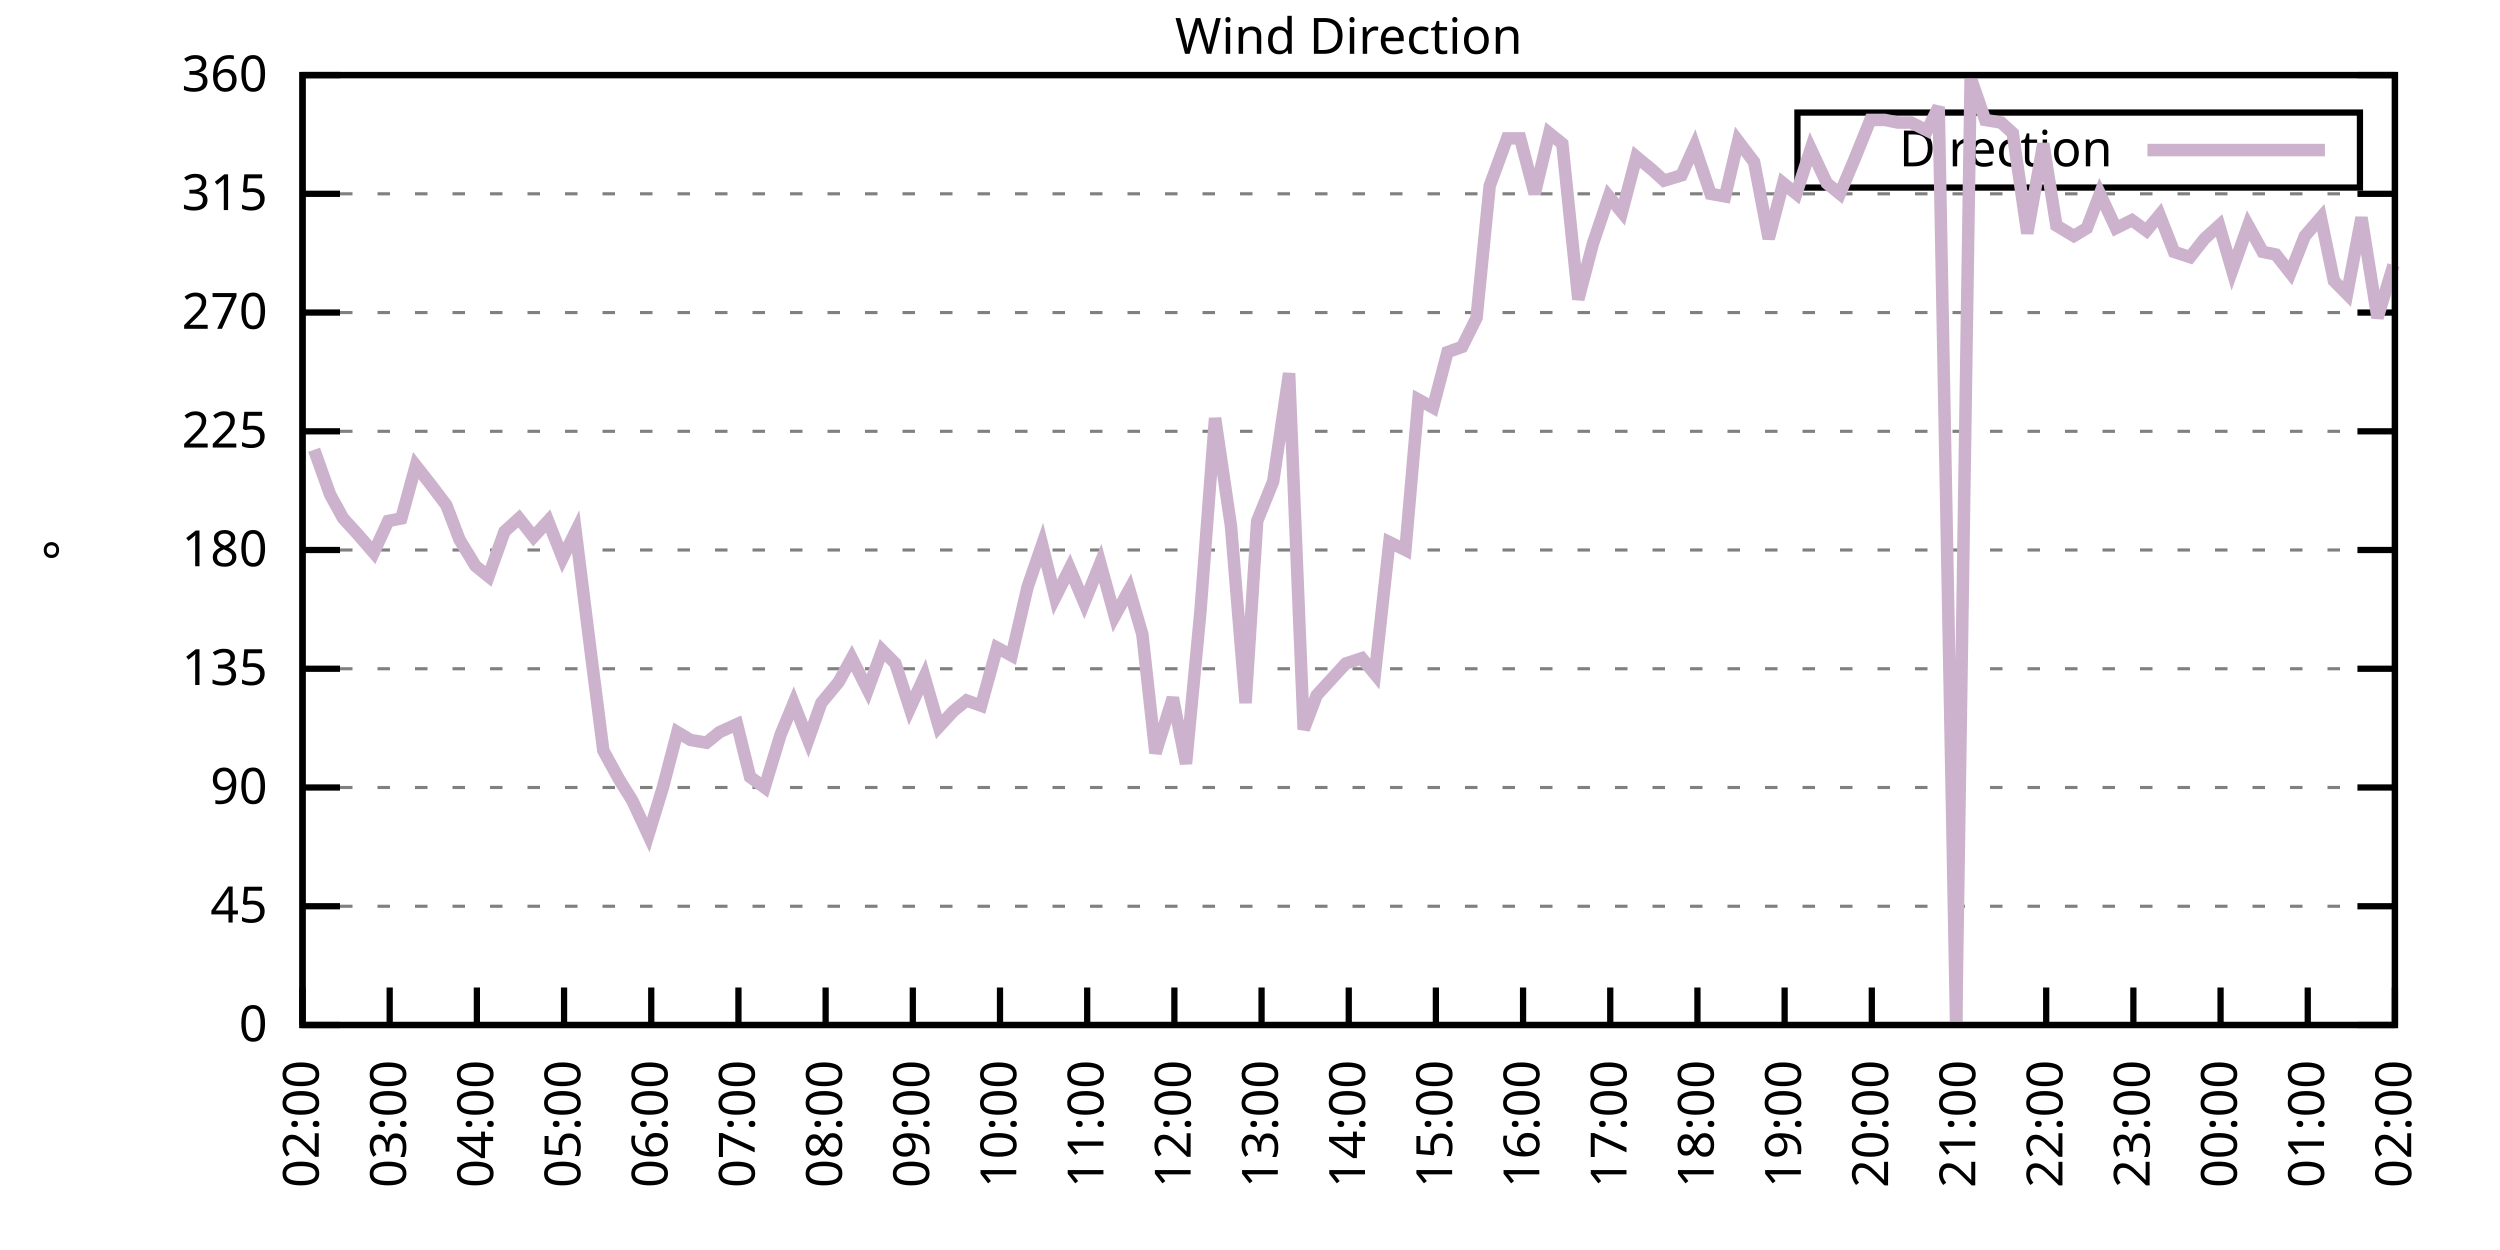
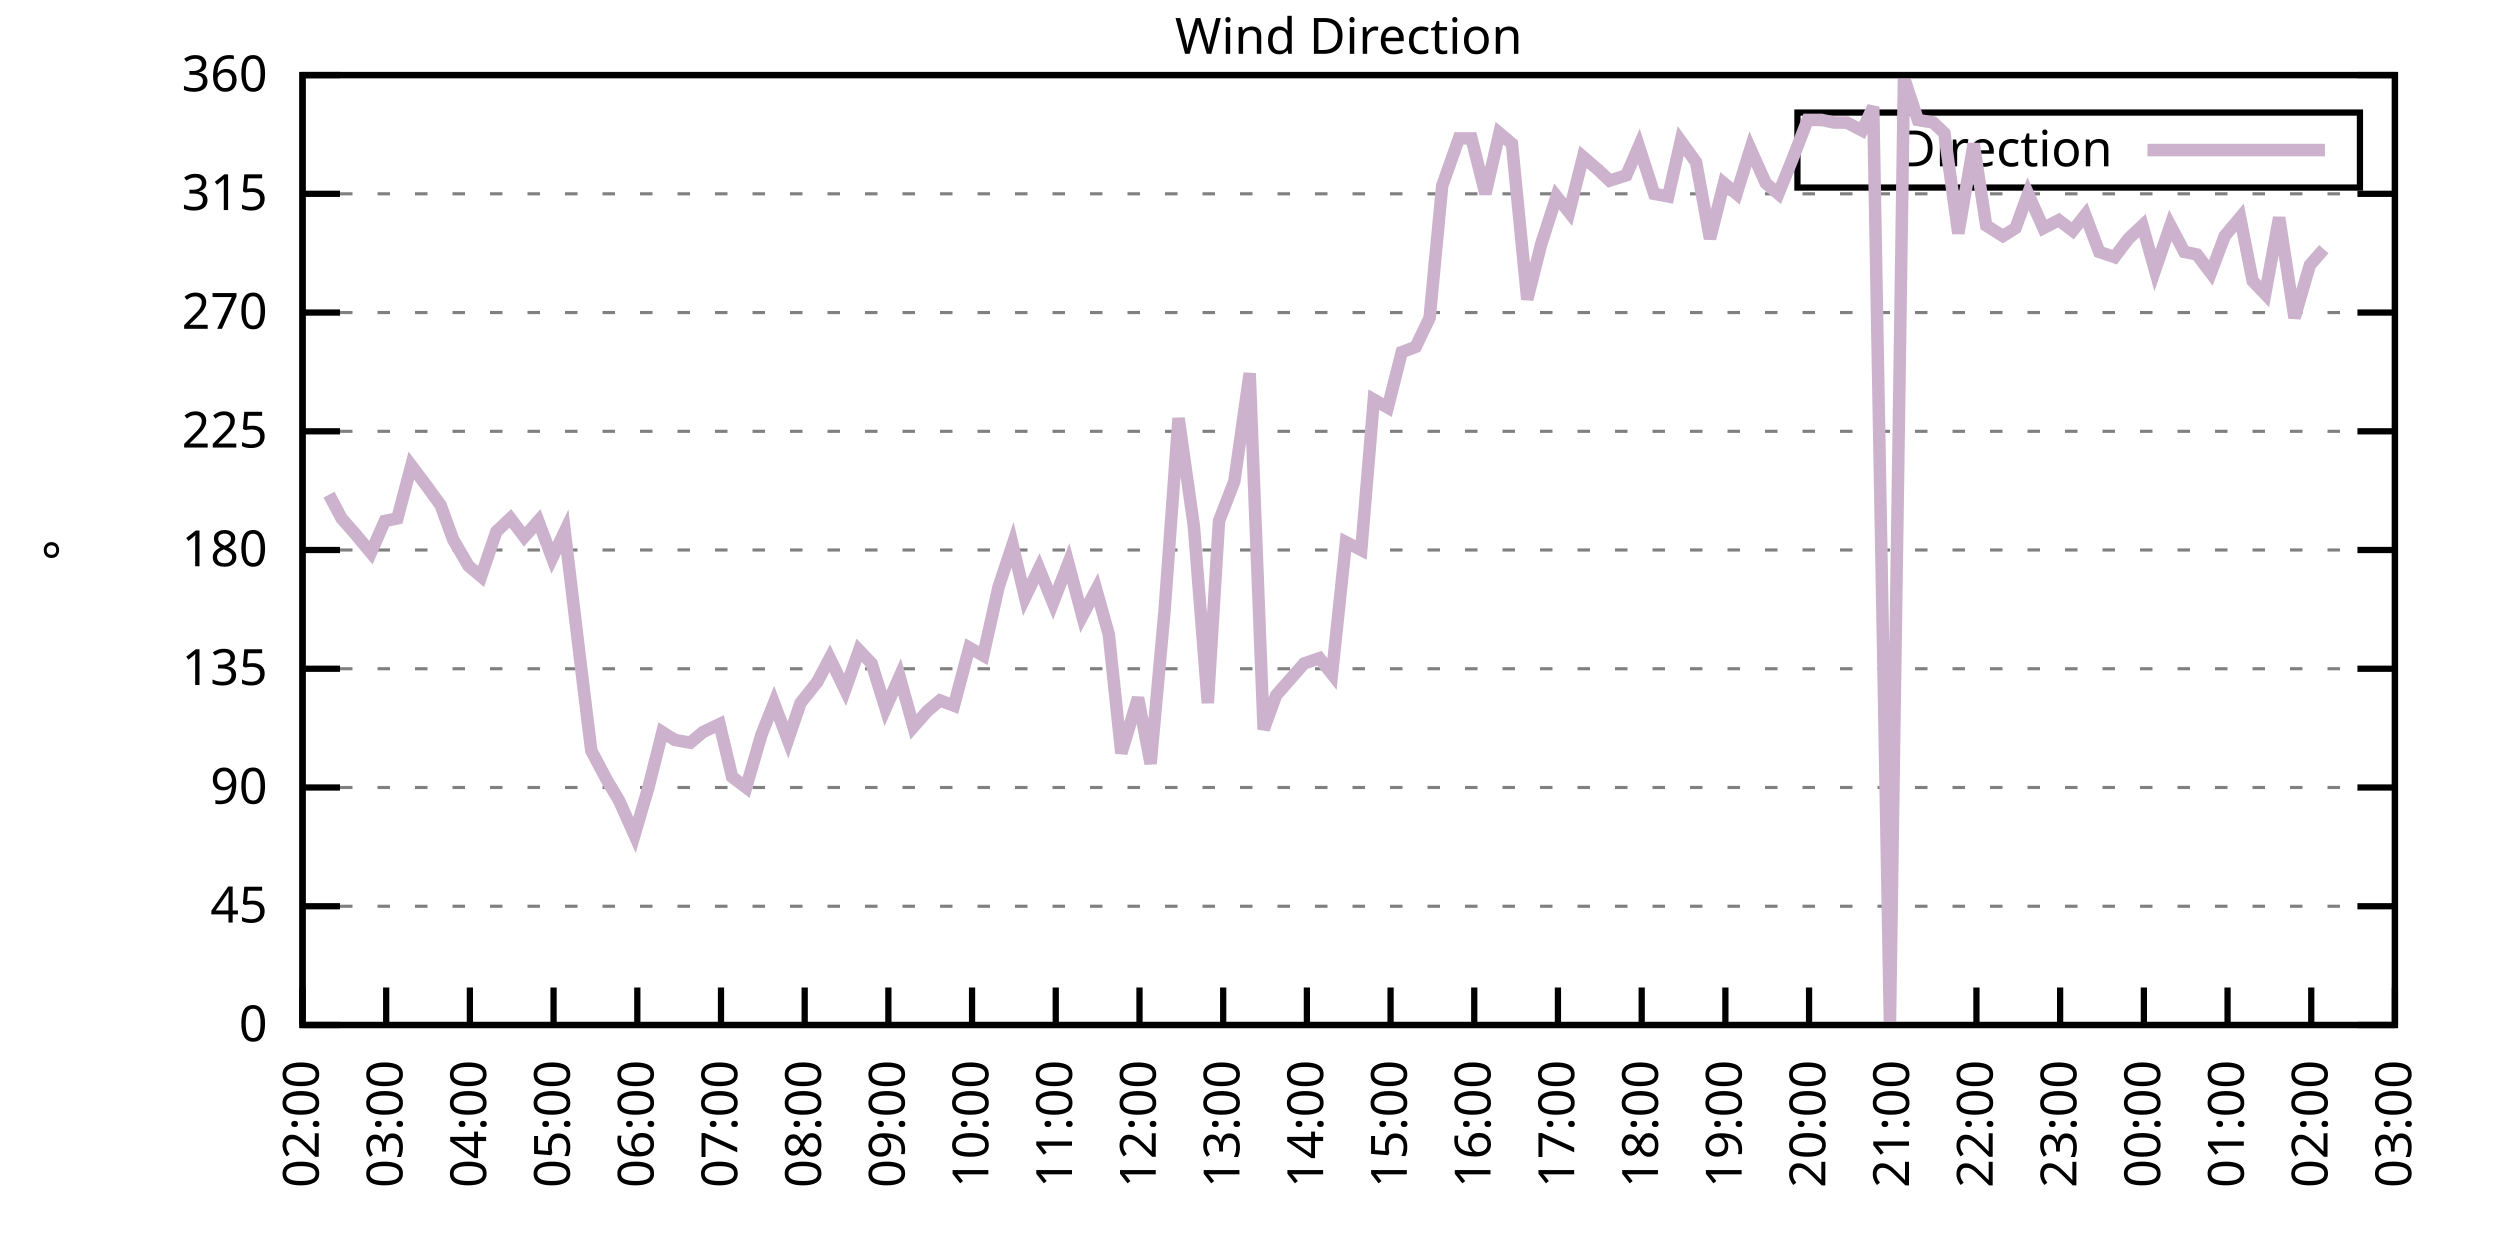
<svg xmlns="http://www.w3.org/2000/svg" xmlns:xlink="http://www.w3.org/1999/xlink" width="400" height="200" viewBox="0 0 400 200">
  <g id="gnuplot_canvas">
    <rect x="0" y="0" width="400" height="200" fill="none" />
    <defs>
      <circle id="gpDot" r="0.5" stroke-width="0.5" stroke="currentColor" />
      <path id="gpPt0" stroke-width="0.333" stroke="currentColor" d="M-1,0 h2 M0,-1 v2" />
      <path id="gpPt1" stroke-width="0.333" stroke="currentColor" d="M-1,-1 L1,1 M1,-1 L-1,1" />
      <path id="gpPt2" stroke-width="0.333" stroke="currentColor" d="M-1,0 L1,0 M0,-1 L0,1 M-1,-1 L1,1 M-1,1 L1,-1" />
      <rect id="gpPt3" stroke-width="0.333" stroke="currentColor" x="-1" y="-1" width="2" height="2" />
      <rect id="gpPt4" stroke-width="0.333" stroke="currentColor" fill="currentColor" x="-1" y="-1" width="2" height="2" />
      <circle id="gpPt5" stroke-width="0.333" stroke="currentColor" cx="0" cy="0" r="1" />
      <use xlink:href="#gpPt5" id="gpPt6" fill="currentColor" stroke="none" />
      <path id="gpPt7" stroke-width="0.333" stroke="currentColor" d="M0,-1.33 L-1.33,0.67 L1.33,0.67 z" />
      <use xlink:href="#gpPt7" id="gpPt8" fill="currentColor" stroke="none" />
      <use xlink:href="#gpPt7" id="gpPt9" stroke="currentColor" transform="rotate(180)" />
      <use xlink:href="#gpPt9" id="gpPt10" fill="currentColor" stroke="none" />
      <use xlink:href="#gpPt3" id="gpPt11" stroke="currentColor" transform="rotate(45)" />
      <use xlink:href="#gpPt11" id="gpPt12" fill="currentColor" stroke="none" />
      <path id="gpPt13" stroke-width="0.333" stroke="currentColor" d="M0,1.330 L1.265,0.411 L0.782,-1.067 L-0.782,-1.076 L-1.265,0.411 z" />
      <use xlink:href="#gpPt13" id="gpPt14" fill="currentColor" stroke="none" />
      <filter id="textbox" filterUnits="objectBoundingBox" x="0" y="0" height="1" width="1">
        <feFlood flood-color="white" flood-opacity="1" result="bgnd" />
        <feComposite in="SourceGraphic" in2="bgnd" operator="atop" />
      </filter>
      <filter id="greybox" filterUnits="objectBoundingBox" x="0" y="0" height="1" width="1">
        <feFlood flood-color="lightgrey" flood-opacity="1" result="grey" />
        <feComposite in="SourceGraphic" in2="grey" operator="atop" />
      </filter>
    </defs>
    <g fill="none" color="white" stroke="currentColor" stroke-width="1.00" stroke-linecap="butt" stroke-linejoin="miter">
</g>
    <g fill="none" color="black" stroke="currentColor" stroke-width="1.00" stroke-linecap="butt" stroke-linejoin="miter">
      <g stroke="none" shape-rendering="crispEdges">
        <polygon fill="rgb(255, 255, 255)" points="48.40,164.00 383.18,164.00 383.18,12.02 48.40,12.02 " />
      </g>
    </g>
    <g fill="none" color="black" stroke="currentColor" stroke-width="1.00" stroke-linecap="butt" stroke-linejoin="miter">
</g>
    <g fill="none" color="black" stroke="black" stroke-width="0.50" stroke-linecap="butt" stroke-linejoin="miter">
</g>
    <g fill="none" color="gray" stroke="currentColor" stroke-width="0.50" stroke-linecap="butt" stroke-linejoin="miter">
      <path stroke="gray" stroke-dasharray="2,4" class="gridline" d="M48.40,164.00 L383.19,164.00  " />
    </g>
    <g fill="none" color="gray" stroke="gray" stroke-width="1.00" stroke-linecap="butt" stroke-linejoin="miter">
</g>
    <g fill="none" color="black" stroke="currentColor" stroke-width="1.00" stroke-linecap="butt" stroke-linejoin="miter">
      <path stroke="black" d="M48.40,164.00 L54.40,164.00 M383.19,164.00 L377.19,164.00  " />
      <g transform="translate(42.80,166.60)" stroke="none" fill="black" font-family="Sans" font-size="8.00" text-anchor="end">
        <text>
          <tspan font-family="Sans"> 0</tspan>
        </text>
      </g>
    </g>
    <g fill="none" color="black" stroke="currentColor" stroke-width="1.00" stroke-linecap="butt" stroke-linejoin="miter">
</g>
    <g fill="none" color="black" stroke="black" stroke-width="0.50" stroke-linecap="butt" stroke-linejoin="miter">
</g>
    <g fill="none" color="gray" stroke="currentColor" stroke-width="0.50" stroke-linecap="butt" stroke-linejoin="miter">
      <path stroke="gray" stroke-dasharray="2,4" class="gridline" d="M48.40,145.00 L383.19,145.00  " />
    </g>
    <g fill="none" color="gray" stroke="gray" stroke-width="1.00" stroke-linecap="butt" stroke-linejoin="miter">
</g>
    <g fill="none" color="black" stroke="currentColor" stroke-width="1.00" stroke-linecap="butt" stroke-linejoin="miter">
      <path stroke="black" d="M48.40,145.00 L54.40,145.00 M383.19,145.00 L377.19,145.00  " />
      <g transform="translate(42.80,147.60)" stroke="none" fill="black" font-family="Sans" font-size="8.00" text-anchor="end">
        <text>
          <tspan font-family="Sans"> 45</tspan>
        </text>
      </g>
    </g>
    <g fill="none" color="black" stroke="currentColor" stroke-width="1.00" stroke-linecap="butt" stroke-linejoin="miter">
</g>
    <g fill="none" color="black" stroke="black" stroke-width="0.50" stroke-linecap="butt" stroke-linejoin="miter">
</g>
    <g fill="none" color="gray" stroke="currentColor" stroke-width="0.50" stroke-linecap="butt" stroke-linejoin="miter">
      <path stroke="gray" stroke-dasharray="2,4" class="gridline" d="M48.40,126.00 L383.19,126.00  " />
    </g>
    <g fill="none" color="gray" stroke="gray" stroke-width="1.00" stroke-linecap="butt" stroke-linejoin="miter">
</g>
    <g fill="none" color="black" stroke="currentColor" stroke-width="1.00" stroke-linecap="butt" stroke-linejoin="miter">
      <path stroke="black" d="M48.40,126.00 L54.40,126.00 M383.19,126.00 L377.19,126.00  " />
      <g transform="translate(42.80,128.60)" stroke="none" fill="black" font-family="Sans" font-size="8.00" text-anchor="end">
        <text>
          <tspan font-family="Sans"> 90</tspan>
        </text>
      </g>
    </g>
    <g fill="none" color="black" stroke="currentColor" stroke-width="1.00" stroke-linecap="butt" stroke-linejoin="miter">
</g>
    <g fill="none" color="black" stroke="black" stroke-width="0.50" stroke-linecap="butt" stroke-linejoin="miter">
</g>
    <g fill="none" color="gray" stroke="currentColor" stroke-width="0.50" stroke-linecap="butt" stroke-linejoin="miter">
      <path stroke="gray" stroke-dasharray="2,4" class="gridline" d="M48.40,107.00 L383.19,107.00  " />
    </g>
    <g fill="none" color="gray" stroke="gray" stroke-width="1.00" stroke-linecap="butt" stroke-linejoin="miter">
</g>
    <g fill="none" color="black" stroke="currentColor" stroke-width="1.00" stroke-linecap="butt" stroke-linejoin="miter">
      <path stroke="black" d="M48.40,107.00 L54.40,107.00 M383.19,107.00 L377.19,107.00  " />
      <g transform="translate(42.80,109.60)" stroke="none" fill="black" font-family="Sans" font-size="8.00" text-anchor="end">
        <text>
          <tspan font-family="Sans"> 135</tspan>
        </text>
      </g>
    </g>
    <g fill="none" color="black" stroke="currentColor" stroke-width="1.00" stroke-linecap="butt" stroke-linejoin="miter">
</g>
    <g fill="none" color="black" stroke="black" stroke-width="0.50" stroke-linecap="butt" stroke-linejoin="miter">
</g>
    <g fill="none" color="gray" stroke="currentColor" stroke-width="0.50" stroke-linecap="butt" stroke-linejoin="miter">
      <path stroke="gray" stroke-dasharray="2,4" class="gridline" d="M48.40,88.00 L383.19,88.00  " />
    </g>
    <g fill="none" color="gray" stroke="gray" stroke-width="1.00" stroke-linecap="butt" stroke-linejoin="miter">
</g>
    <g fill="none" color="black" stroke="currentColor" stroke-width="1.00" stroke-linecap="butt" stroke-linejoin="miter">
      <path stroke="black" d="M48.40,88.00 L54.40,88.00 M383.19,88.00 L377.19,88.00  " />
      <g transform="translate(42.80,90.60)" stroke="none" fill="black" font-family="Sans" font-size="8.00" text-anchor="end">
        <text>
          <tspan font-family="Sans"> 180</tspan>
        </text>
      </g>
    </g>
    <g fill="none" color="black" stroke="currentColor" stroke-width="1.00" stroke-linecap="butt" stroke-linejoin="miter">
</g>
    <g fill="none" color="black" stroke="black" stroke-width="0.50" stroke-linecap="butt" stroke-linejoin="miter">
</g>
    <g fill="none" color="gray" stroke="currentColor" stroke-width="0.50" stroke-linecap="butt" stroke-linejoin="miter">
      <path stroke="gray" stroke-dasharray="2,4" class="gridline" d="M48.40,69.01 L383.19,69.01  " />
    </g>
    <g fill="none" color="gray" stroke="gray" stroke-width="1.00" stroke-linecap="butt" stroke-linejoin="miter">
</g>
    <g fill="none" color="black" stroke="currentColor" stroke-width="1.00" stroke-linecap="butt" stroke-linejoin="miter">
      <path stroke="black" d="M48.40,69.01 L54.40,69.01 M383.19,69.01 L377.19,69.01  " />
      <g transform="translate(42.80,71.61)" stroke="none" fill="black" font-family="Sans" font-size="8.00" text-anchor="end">
        <text>
          <tspan font-family="Sans"> 225</tspan>
        </text>
      </g>
    </g>
    <g fill="none" color="black" stroke="currentColor" stroke-width="1.00" stroke-linecap="butt" stroke-linejoin="miter">
</g>
    <g fill="none" color="black" stroke="black" stroke-width="0.50" stroke-linecap="butt" stroke-linejoin="miter">
</g>
    <g fill="none" color="gray" stroke="currentColor" stroke-width="0.50" stroke-linecap="butt" stroke-linejoin="miter">
      <path stroke="gray" stroke-dasharray="2,4" class="gridline" d="M48.40,50.01 L383.19,50.01  " />
    </g>
    <g fill="none" color="gray" stroke="gray" stroke-width="1.00" stroke-linecap="butt" stroke-linejoin="miter">
</g>
    <g fill="none" color="black" stroke="currentColor" stroke-width="1.00" stroke-linecap="butt" stroke-linejoin="miter">
      <path stroke="black" d="M48.40,50.01 L54.40,50.01 M383.19,50.01 L377.19,50.01  " />
      <g transform="translate(42.80,52.61)" stroke="none" fill="black" font-family="Sans" font-size="8.00" text-anchor="end">
        <text>
          <tspan font-family="Sans"> 270</tspan>
        </text>
      </g>
    </g>
    <g fill="none" color="black" stroke="currentColor" stroke-width="1.00" stroke-linecap="butt" stroke-linejoin="miter">
</g>
    <g fill="none" color="black" stroke="black" stroke-width="0.50" stroke-linecap="butt" stroke-linejoin="miter">
</g>
    <g fill="none" color="gray" stroke="currentColor" stroke-width="0.50" stroke-linecap="butt" stroke-linejoin="miter">
      <path stroke="gray" stroke-dasharray="2,4" class="gridline" d="M48.40,31.01 L383.19,31.01  " />
    </g>
    <g fill="none" color="gray" stroke="gray" stroke-width="1.00" stroke-linecap="butt" stroke-linejoin="miter">
</g>
    <g fill="none" color="black" stroke="currentColor" stroke-width="1.00" stroke-linecap="butt" stroke-linejoin="miter">
      <path stroke="black" d="M48.40,31.01 L54.40,31.01 M383.19,31.01 L377.19,31.01  " />
      <g transform="translate(42.80,33.61)" stroke="none" fill="black" font-family="Sans" font-size="8.00" text-anchor="end">
        <text>
          <tspan font-family="Sans"> 315</tspan>
        </text>
      </g>
    </g>
    <g fill="none" color="black" stroke="currentColor" stroke-width="1.00" stroke-linecap="butt" stroke-linejoin="miter">
</g>
    <g fill="none" color="black" stroke="black" stroke-width="0.50" stroke-linecap="butt" stroke-linejoin="miter">
</g>
    <g fill="none" color="gray" stroke="currentColor" stroke-width="0.50" stroke-linecap="butt" stroke-linejoin="miter">
      <path stroke="gray" stroke-dasharray="2,4" class="gridline" d="M48.40,12.01 L383.19,12.01  " />
    </g>
    <g fill="none" color="gray" stroke="gray" stroke-width="1.00" stroke-linecap="butt" stroke-linejoin="miter">
</g>
    <g fill="none" color="black" stroke="currentColor" stroke-width="1.00" stroke-linecap="butt" stroke-linejoin="miter">
      <path stroke="black" d="M48.40,12.01 L54.40,12.01 M383.19,12.01 L377.19,12.01  " />
      <g transform="translate(42.80,14.61)" stroke="none" fill="black" font-family="Sans" font-size="8.00" text-anchor="end">
        <text>
          <tspan font-family="Sans"> 360</tspan>
        </text>
      </g>
    </g>
    <g fill="none" color="black" stroke="currentColor" stroke-width="1.00" stroke-linecap="butt" stroke-linejoin="miter">
      <path stroke="black" d="M48.40,164.00 L48.40,158.00  " />
      <g transform="translate(51.00,169.60) rotate(270.00)" stroke="none" fill="black" font-family="Sans" font-size="8.00" text-anchor="end">
        <text>
          <tspan font-family="Sans">02:00</tspan>
        </text>
      </g>
    </g>
    <g fill="none" color="black" stroke="currentColor" stroke-width="1.00" stroke-linecap="butt" stroke-linejoin="miter">
-       <path stroke="black" d="M62.35,164.00 L62.35,158.00  " />
-       <g transform="translate(64.95,169.60) rotate(270.00)" stroke="none" fill="black" font-family="Sans" font-size="8.00" text-anchor="end">
+       <path stroke="black" d="M61.79,164.00 L61.79,158.00  " />
+       <g transform="translate(64.39,169.60) rotate(270.00)" stroke="none" fill="black" font-family="Sans" font-size="8.00" text-anchor="end">
        <text>
          <tspan font-family="Sans">03:00</tspan>
        </text>
      </g>
    </g>
    <g fill="none" color="black" stroke="currentColor" stroke-width="1.00" stroke-linecap="butt" stroke-linejoin="miter">
-       <path stroke="black" d="M76.30,164.00 L76.30,158.00  " />
-       <g transform="translate(78.90,169.60) rotate(270.00)" stroke="none" fill="black" font-family="Sans" font-size="8.00" text-anchor="end">
+       <path stroke="black" d="M75.18,164.00 L75.18,158.00  " />
+       <g transform="translate(77.78,169.60) rotate(270.00)" stroke="none" fill="black" font-family="Sans" font-size="8.00" text-anchor="end">
        <text>
          <tspan font-family="Sans">04:00</tspan>
        </text>
      </g>
    </g>
    <g fill="none" color="black" stroke="currentColor" stroke-width="1.00" stroke-linecap="butt" stroke-linejoin="miter">
-       <path stroke="black" d="M90.25,164.00 L90.25,158.00  " />
-       <g transform="translate(92.85,169.60) rotate(270.00)" stroke="none" fill="black" font-family="Sans" font-size="8.00" text-anchor="end">
+       <path stroke="black" d="M88.57,164.00 L88.57,158.00  " />
+       <g transform="translate(91.17,169.60) rotate(270.00)" stroke="none" fill="black" font-family="Sans" font-size="8.00" text-anchor="end">
        <text>
          <tspan font-family="Sans">05:00</tspan>
        </text>
      </g>
    </g>
    <g fill="none" color="black" stroke="currentColor" stroke-width="1.00" stroke-linecap="butt" stroke-linejoin="miter">
-       <path stroke="black" d="M104.20,164.00 L104.20,158.00  " />
-       <g transform="translate(106.80,169.60) rotate(270.00)" stroke="none" fill="black" font-family="Sans" font-size="8.00" text-anchor="end">
+       <path stroke="black" d="M101.97,164.00 L101.97,158.00  " />
+       <g transform="translate(104.57,169.60) rotate(270.00)" stroke="none" fill="black" font-family="Sans" font-size="8.00" text-anchor="end">
        <text>
          <tspan font-family="Sans">06:00</tspan>
        </text>
      </g>
    </g>
    <g fill="none" color="black" stroke="currentColor" stroke-width="1.00" stroke-linecap="butt" stroke-linejoin="miter">
-       <path stroke="black" d="M118.15,164.00 L118.15,158.00  " />
-       <g transform="translate(120.75,169.60) rotate(270.00)" stroke="none" fill="black" font-family="Sans" font-size="8.00" text-anchor="end">
+       <path stroke="black" d="M115.36,164.00 L115.36,158.00  " />
+       <g transform="translate(117.96,169.60) rotate(270.00)" stroke="none" fill="black" font-family="Sans" font-size="8.00" text-anchor="end">
        <text>
          <tspan font-family="Sans">07:00</tspan>
        </text>
      </g>
    </g>
    <g fill="none" color="black" stroke="currentColor" stroke-width="1.00" stroke-linecap="butt" stroke-linejoin="miter">
-       <path stroke="black" d="M132.10,164.00 L132.10,158.00  " />
-       <g transform="translate(134.70,169.60) rotate(270.00)" stroke="none" fill="black" font-family="Sans" font-size="8.00" text-anchor="end">
+       <path stroke="black" d="M128.75,164.00 L128.75,158.00  " />
+       <g transform="translate(131.35,169.60) rotate(270.00)" stroke="none" fill="black" font-family="Sans" font-size="8.00" text-anchor="end">
        <text>
          <tspan font-family="Sans">08:00</tspan>
        </text>
      </g>
    </g>
    <g fill="none" color="black" stroke="currentColor" stroke-width="1.00" stroke-linecap="butt" stroke-linejoin="miter">
-       <path stroke="black" d="M146.05,164.00 L146.05,158.00  " />
-       <g transform="translate(148.65,169.60) rotate(270.00)" stroke="none" fill="black" font-family="Sans" font-size="8.00" text-anchor="end">
+       <path stroke="black" d="M142.14,164.00 L142.14,158.00  " />
+       <g transform="translate(144.74,169.60) rotate(270.00)" stroke="none" fill="black" font-family="Sans" font-size="8.00" text-anchor="end">
        <text>
          <tspan font-family="Sans">09:00</tspan>
        </text>
      </g>
    </g>
    <g fill="none" color="black" stroke="currentColor" stroke-width="1.00" stroke-linecap="butt" stroke-linejoin="miter">
-       <path stroke="black" d="M160.00,164.00 L160.00,158.00  " />
-       <g transform="translate(162.60,169.60) rotate(270.00)" stroke="none" fill="black" font-family="Sans" font-size="8.00" text-anchor="end">
+       <path stroke="black" d="M155.53,164.00 L155.53,158.00  " />
+       <g transform="translate(158.13,169.60) rotate(270.00)" stroke="none" fill="black" font-family="Sans" font-size="8.00" text-anchor="end">
        <text>
          <tspan font-family="Sans">10:00</tspan>
        </text>
      </g>
    </g>
    <g fill="none" color="black" stroke="currentColor" stroke-width="1.00" stroke-linecap="butt" stroke-linejoin="miter">
-       <path stroke="black" d="M173.95,164.00 L173.95,158.00  " />
-       <g transform="translate(176.55,169.60) rotate(270.00)" stroke="none" fill="black" font-family="Sans" font-size="8.00" text-anchor="end">
+       <path stroke="black" d="M168.92,164.00 L168.92,158.00  " />
+       <g transform="translate(171.52,169.60) rotate(270.00)" stroke="none" fill="black" font-family="Sans" font-size="8.00" text-anchor="end">
        <text>
          <tspan font-family="Sans">11:00</tspan>
        </text>
      </g>
    </g>
    <g fill="none" color="black" stroke="currentColor" stroke-width="1.00" stroke-linecap="butt" stroke-linejoin="miter">
-       <path stroke="black" d="M187.90,164.00 L187.90,158.00  " />
-       <g transform="translate(190.50,169.60) rotate(270.00)" stroke="none" fill="black" font-family="Sans" font-size="8.00" text-anchor="end">
+       <path stroke="black" d="M182.32,164.00 L182.32,158.00  " />
+       <g transform="translate(184.92,169.60) rotate(270.00)" stroke="none" fill="black" font-family="Sans" font-size="8.00" text-anchor="end">
        <text>
          <tspan font-family="Sans">12:00</tspan>
        </text>
      </g>
    </g>
    <g fill="none" color="black" stroke="currentColor" stroke-width="1.00" stroke-linecap="butt" stroke-linejoin="miter">
-       <path stroke="black" d="M201.85,164.00 L201.85,158.00  " />
-       <g transform="translate(204.45,169.60) rotate(270.00)" stroke="none" fill="black" font-family="Sans" font-size="8.00" text-anchor="end">
+       <path stroke="black" d="M195.71,164.00 L195.71,158.00  " />
+       <g transform="translate(198.31,169.60) rotate(270.00)" stroke="none" fill="black" font-family="Sans" font-size="8.00" text-anchor="end">
        <text>
          <tspan font-family="Sans">13:00</tspan>
        </text>
      </g>
    </g>
    <g fill="none" color="black" stroke="currentColor" stroke-width="1.00" stroke-linecap="butt" stroke-linejoin="miter">
-       <path stroke="black" d="M215.80,164.00 L215.80,158.00  " />
-       <g transform="translate(218.40,169.60) rotate(270.00)" stroke="none" fill="black" font-family="Sans" font-size="8.00" text-anchor="end">
+       <path stroke="black" d="M209.10,164.00 L209.10,158.00  " />
+       <g transform="translate(211.70,169.60) rotate(270.00)" stroke="none" fill="black" font-family="Sans" font-size="8.00" text-anchor="end">
        <text>
          <tspan font-family="Sans">14:00</tspan>
        </text>
      </g>
    </g>
    <g fill="none" color="black" stroke="currentColor" stroke-width="1.00" stroke-linecap="butt" stroke-linejoin="miter">
-       <path stroke="black" d="M229.74,164.00 L229.74,158.00  " />
-       <g transform="translate(232.34,169.60) rotate(270.00)" stroke="none" fill="black" font-family="Sans" font-size="8.00" text-anchor="end">
+       <path stroke="black" d="M222.49,164.00 L222.49,158.00  " />
+       <g transform="translate(225.09,169.60) rotate(270.00)" stroke="none" fill="black" font-family="Sans" font-size="8.00" text-anchor="end">
        <text>
          <tspan font-family="Sans">15:00</tspan>
        </text>
      </g>
    </g>
    <g fill="none" color="black" stroke="currentColor" stroke-width="1.00" stroke-linecap="butt" stroke-linejoin="miter">
-       <path stroke="black" d="M243.69,164.00 L243.69,158.00  " />
-       <g transform="translate(246.29,169.60) rotate(270.00)" stroke="none" fill="black" font-family="Sans" font-size="8.00" text-anchor="end">
+       <path stroke="black" d="M235.88,164.00 L235.88,158.00  " />
+       <g transform="translate(238.48,169.60) rotate(270.00)" stroke="none" fill="black" font-family="Sans" font-size="8.00" text-anchor="end">
        <text>
          <tspan font-family="Sans">16:00</tspan>
        </text>
      </g>
    </g>
    <g fill="none" color="black" stroke="currentColor" stroke-width="1.00" stroke-linecap="butt" stroke-linejoin="miter">
-       <path stroke="black" d="M257.64,164.00 L257.64,158.00  " />
-       <g transform="translate(260.24,169.60) rotate(270.00)" stroke="none" fill="black" font-family="Sans" font-size="8.00" text-anchor="end">
+       <path stroke="black" d="M249.27,164.00 L249.27,158.00  " />
+       <g transform="translate(251.87,169.60) rotate(270.00)" stroke="none" fill="black" font-family="Sans" font-size="8.00" text-anchor="end">
        <text>
          <tspan font-family="Sans">17:00</tspan>
        </text>
      </g>
    </g>
    <g fill="none" color="black" stroke="currentColor" stroke-width="1.00" stroke-linecap="butt" stroke-linejoin="miter">
-       <path stroke="black" d="M271.59,164.00 L271.59,158.00  " />
-       <g transform="translate(274.19,169.60) rotate(270.00)" stroke="none" fill="black" font-family="Sans" font-size="8.00" text-anchor="end">
+       <path stroke="black" d="M262.67,164.00 L262.67,158.00  " />
+       <g transform="translate(265.27,169.60) rotate(270.00)" stroke="none" fill="black" font-family="Sans" font-size="8.00" text-anchor="end">
        <text>
          <tspan font-family="Sans">18:00</tspan>
        </text>
      </g>
    </g>
    <g fill="none" color="black" stroke="currentColor" stroke-width="1.00" stroke-linecap="butt" stroke-linejoin="miter">
-       <path stroke="black" d="M285.54,164.00 L285.54,158.00  " />
-       <g transform="translate(288.14,169.60) rotate(270.00)" stroke="none" fill="black" font-family="Sans" font-size="8.00" text-anchor="end">
+       <path stroke="black" d="M276.06,164.00 L276.06,158.00  " />
+       <g transform="translate(278.66,169.60) rotate(270.00)" stroke="none" fill="black" font-family="Sans" font-size="8.00" text-anchor="end">
        <text>
          <tspan font-family="Sans">19:00</tspan>
        </text>
      </g>
    </g>
    <g fill="none" color="black" stroke="currentColor" stroke-width="1.00" stroke-linecap="butt" stroke-linejoin="miter">
-       <path stroke="black" d="M299.49,164.00 L299.49,158.00  " />
-       <g transform="translate(302.09,169.60) rotate(270.00)" stroke="none" fill="black" font-family="Sans" font-size="8.00" text-anchor="end">
+       <path stroke="black" d="M289.45,164.00 L289.45,158.00  " />
+       <g transform="translate(292.05,169.60) rotate(270.00)" stroke="none" fill="black" font-family="Sans" font-size="8.00" text-anchor="end">
        <text>
          <tspan font-family="Sans">20:00</tspan>
        </text>
      </g>
    </g>
    <g fill="none" color="black" stroke="currentColor" stroke-width="1.00" stroke-linecap="butt" stroke-linejoin="miter">
-       <path stroke="black" d="M313.44,164.00 L313.44,158.00  " />
-       <g transform="translate(316.04,169.60) rotate(270.00)" stroke="none" fill="black" font-family="Sans" font-size="8.00" text-anchor="end">
+       <path stroke="black" d="M302.84,164.00 L302.84,158.00  " />
+       <g transform="translate(305.44,169.60) rotate(270.00)" stroke="none" fill="black" font-family="Sans" font-size="8.00" text-anchor="end">
        <text>
          <tspan font-family="Sans">21:00</tspan>
        </text>
      </g>
    </g>
    <g fill="none" color="black" stroke="currentColor" stroke-width="1.00" stroke-linecap="butt" stroke-linejoin="miter">
-       <path stroke="black" d="M327.39,164.00 L327.39,158.00  " />
-       <g transform="translate(329.99,169.60) rotate(270.00)" stroke="none" fill="black" font-family="Sans" font-size="8.00" text-anchor="end">
+       <path stroke="black" d="M316.23,164.00 L316.23,158.00  " />
+       <g transform="translate(318.83,169.60) rotate(270.00)" stroke="none" fill="black" font-family="Sans" font-size="8.00" text-anchor="end">
        <text>
          <tspan font-family="Sans">22:00</tspan>
        </text>
      </g>
    </g>
    <g fill="none" color="black" stroke="currentColor" stroke-width="1.00" stroke-linecap="butt" stroke-linejoin="miter">
-       <path stroke="black" d="M341.34,164.00 L341.34,158.00  " />
-       <g transform="translate(343.94,169.60) rotate(270.00)" stroke="none" fill="black" font-family="Sans" font-size="8.00" text-anchor="end">
+       <path stroke="black" d="M329.62,164.00 L329.62,158.00  " />
+       <g transform="translate(332.22,169.60) rotate(270.00)" stroke="none" fill="black" font-family="Sans" font-size="8.00" text-anchor="end">
        <text>
          <tspan font-family="Sans">23:00</tspan>
        </text>
      </g>
    </g>
    <g fill="none" color="black" stroke="currentColor" stroke-width="1.00" stroke-linecap="butt" stroke-linejoin="miter">
-       <path stroke="black" d="M355.29,164.00 L355.29,158.00  " />
-       <g transform="translate(357.89,169.60) rotate(270.00)" stroke="none" fill="black" font-family="Sans" font-size="8.00" text-anchor="end">
+       <path stroke="black" d="M343.02,164.00 L343.02,158.00  " />
+       <g transform="translate(345.62,169.60) rotate(270.00)" stroke="none" fill="black" font-family="Sans" font-size="8.00" text-anchor="end">
        <text>
          <tspan font-family="Sans">00:00</tspan>
        </text>
      </g>
    </g>
    <g fill="none" color="black" stroke="currentColor" stroke-width="1.00" stroke-linecap="butt" stroke-linejoin="miter">
-       <path stroke="black" d="M369.24,164.00 L369.24,158.00  " />
-       <g transform="translate(371.84,169.60) rotate(270.00)" stroke="none" fill="black" font-family="Sans" font-size="8.00" text-anchor="end">
+       <path stroke="black" d="M356.41,164.00 L356.41,158.00  " />
+       <g transform="translate(359.01,169.60) rotate(270.00)" stroke="none" fill="black" font-family="Sans" font-size="8.00" text-anchor="end">
        <text>
          <tspan font-family="Sans">01:00</tspan>
+         </text>
+       </g>
+     </g>
+     <g fill="none" color="black" stroke="currentColor" stroke-width="1.00" stroke-linecap="butt" stroke-linejoin="miter">
+       <path stroke="black" d="M369.80,164.00 L369.80,158.00  " />
+       <g transform="translate(372.40,169.60) rotate(270.00)" stroke="none" fill="black" font-family="Sans" font-size="8.00" text-anchor="end">
+         <text>
+           <tspan font-family="Sans">02:00</tspan>
        </text>
      </g>
    </g>
    <g fill="none" color="black" stroke="currentColor" stroke-width="1.00" stroke-linecap="butt" stroke-linejoin="miter">
      <path stroke="black" d="M383.19,164.00 L383.19,158.00  " />
      <g transform="translate(385.79,169.60) rotate(270.00)" stroke="none" fill="black" font-family="Sans" font-size="8.00" text-anchor="end">
        <text>
-           <tspan font-family="Sans">02:00</tspan>
+           <tspan font-family="Sans">03:00</tspan>
        </text>
      </g>
    </g>
    <g fill="none" color="black" stroke="currentColor" stroke-width="1.00" stroke-linecap="butt" stroke-linejoin="miter">
</g>
    <g fill="none" color="black" stroke="currentColor" stroke-width="1.00" stroke-linecap="butt" stroke-linejoin="miter">
      <path stroke="black" d="M48.40,12.01 L48.40,164.00 L383.19,164.00 L383.19,12.01 L48.40,12.01 Z  " />
    </g>
    <g fill="none" color="black" stroke="currentColor" stroke-width="1.00" stroke-linecap="butt" stroke-linejoin="miter">
</g>
    <g fill="none" color="black" stroke="currentColor" stroke-width="1.00" stroke-linecap="butt" stroke-linejoin="miter">
      <path stroke="black" d="M287.59,30.01 L287.59,18.01 L377.59,18.01 L377.59,30.01 L287.59,30.01 Z  " />
    </g>
    <g id="Wind_direction_plot_1">
      <g fill="none" color="white" stroke="black" stroke-width="2.00" stroke-linecap="butt" stroke-linejoin="miter">
</g>
      <g fill="none" color="black" stroke="currentColor" stroke-width="2.00" stroke-linecap="butt" stroke-linejoin="miter">
        <g transform="translate(337.99,26.61)" stroke="none" fill="black" font-family="Sans" font-size="8.00" text-anchor="end">
          <text>
            <tspan font-family="Sans">Direction</tspan>
          </text>
        </g>
      </g>
      <g fill="none" color="black" stroke="currentColor" stroke-width="2.00" stroke-linecap="butt" stroke-linejoin="miter">
-         <path stroke="rgb(204, 178, 204)" d="M343.59,24.01 L371.99,24.01 M50.26,71.96 L52.82,79.14 L54.91,82.94 L57.23,85.47 L59.79,88.43 L62.12,83.36   L64.21,82.94 L66.53,74.49 L68.86,77.45 L71.42,80.83 L73.51,86.32 L76.07,90.54 L78.16,92.23 L80.72,85.05   L83.04,82.94 L85.37,85.89 L87.69,83.36 L90.02,89.27 L92.11,85.05 L94.43,103.63 L96.53,120.09 L99.08,124.74   L101.18,128.11 L103.73,133.60 L106.06,126.00 L108.38,117.14 L110.48,118.40 L113.03,118.83 L115.13,117.14 L117.92,115.87   L120.01,124.31 L122.33,126.00 L124.89,117.56 L126.98,112.49 L129.31,118.40 L131.40,112.49 L134.19,109.11 L136.28,105.31   L138.84,110.38 L141.16,104.05 L143.26,106.16 L145.58,113.34 L147.91,108.27 L150.23,116.29 L152.56,113.76 L154.65,112.07   L156.97,112.91 L159.53,103.63 L161.86,104.89 L164.41,93.92 L166.74,87.16 L168.83,95.60 L171.16,90.96 L173.48,96.45   L176.04,90.12 L178.36,98.56 L180.69,94.34 L182.78,101.52 L184.87,120.51 L187.66,111.65 L189.76,122.20 L192.08,97.72   L194.41,66.90 L196.96,84.21 L199.29,112.49 L201.15,83.36 L203.71,77.03 L206.26,59.72 L208.59,116.71 L210.68,111.23   L213.01,108.69 L215.33,106.16 L217.89,105.31 L219.98,107.85 L222.30,86.74 L224.86,88.00 L226.95,63.94 L229.28,65.21   L231.60,56.34 L233.93,55.50 L236.25,50.85 L238.35,29.74 L241.14,22.14 L243.23,22.14 L245.55,31.01 L247.88,21.30   L249.97,22.99 L252.53,47.90 L254.85,39.03 L257.41,31.43 L259.50,33.96 L261.83,25.10 L264.39,27.21 L266.25,28.90   L269.04,28.05 L271.13,23.41 L273.69,31.01 L276.01,31.43 L278.10,22.56 L280.66,25.94 L282.99,38.19 L285.31,29.32   L287.40,31.01 L289.73,23.83 L292.29,29.32 L294.38,31.01 L296.70,25.52 L299.26,19.19 L301.58,19.19 L303.68,19.61   L305.77,19.61 L308.33,20.88 L310.19,17.08 L312.98,164.00 L315.30,12.43 L317.63,19.19 L320.18,19.61 L322.04,21.30   L324.37,37.34 L326.93,22.99 L329.02,36.08 L331.81,37.76 L333.90,36.50 L335.99,31.01 L338.55,36.50 L341.11,35.23   L343.43,36.92 L345.53,34.39 L347.85,40.30 L350.41,41.14 L352.73,38.19 L355.06,36.08 L357.15,43.25 L359.71,36.08   L362.03,40.30 L364.13,40.72 L366.45,43.67 L368.78,37.76 L371.33,34.81 L373.43,44.94 L375.52,47.05 L377.84,34.81   L380.40,50.85 L382.96,42.41  " />
+         <path stroke="rgb(204, 178, 204)" d="M343.59,24.01 L371.99,24.01 M52.64,79.14 L54.65,82.94 L56.88,85.47 L59.34,88.43 L61.57,83.36 L63.58,82.94   L65.81,74.49 L68.04,77.45 L70.50,80.83 L72.50,86.32 L74.96,90.54 L76.97,92.23 L79.42,85.05 L81.66,82.94   L83.89,85.89 L86.12,83.36 L88.35,89.27 L90.36,85.05 L92.59,103.63 L94.60,120.09 L97.06,124.74 L99.06,128.11   L101.52,133.60 L103.75,126.00 L105.98,117.14 L107.99,118.40 L110.45,118.83 L112.46,117.14 L115.13,115.87 L117.14,124.31   L119.38,126.00 L121.83,117.56 L123.84,112.49 L126.07,118.40 L128.08,112.49 L130.76,109.11 L132.77,105.31 L135.22,110.38   L137.45,104.05 L139.46,106.16 L141.69,113.34 L143.93,108.27 L146.16,116.29 L148.39,113.76 L150.40,112.07 L152.63,112.91   L155.09,103.63 L157.32,104.89 L159.77,93.92 L162.01,87.16 L164.01,95.60 L166.25,90.96 L168.48,96.45 L170.93,90.12   L173.17,98.56 L175.40,94.34 L177.41,101.52 L179.41,120.51 L182.09,111.65 L184.10,122.20 L186.33,97.72 L188.57,66.90   L191.02,84.21 L193.25,112.49 L195.04,83.36 L197.49,77.03 L199.95,59.72 L202.18,116.71 L204.19,111.23 L206.42,108.69   L208.65,106.16 L211.11,105.31 L213.12,107.85 L215.35,86.74 L217.80,88.00 L219.81,63.94 L222.04,65.21 L224.28,56.34   L226.51,55.50 L228.74,50.85 L230.75,29.74 L233.43,22.14 L235.44,22.14 L237.67,31.01 L239.90,21.30 L241.91,22.99   L244.36,47.90 L246.60,39.03 L249.05,31.43 L251.06,33.96 L253.29,25.10 L255.75,27.21 L257.53,28.90 L260.21,28.05   L262.22,23.41 L264.67,31.01 L266.91,31.43 L268.92,22.56 L271.37,25.94 L273.60,38.19 L275.83,29.32 L277.84,31.01   L280.07,23.83 L282.53,29.32 L284.54,31.01 L286.77,25.52 L289.23,19.19 L291.46,19.19 L293.47,19.61 L295.48,19.61   L297.93,20.88 L299.72,17.08 L302.39,164.00 L304.63,12.43 L306.86,19.19 L309.31,19.61 L311.10,21.30 L313.33,37.34   L315.79,22.99 L317.79,36.08 L320.47,37.76 L322.48,36.50 L324.49,31.01 L326.95,36.50 L329.40,35.23 L331.63,36.92   L333.64,34.39 L335.87,40.30 L338.33,41.14 L340.56,38.19 L342.79,36.08 L344.80,43.25 L347.26,36.08 L349.49,40.30   L351.50,40.72 L353.73,43.67 L355.96,37.76 L358.42,34.81 L360.42,44.94 L362.43,47.05 L364.66,34.81 L367.12,50.85   L369.58,42.41 L371.81,39.87  " />
      </g>
    </g>
    <g fill="none" color="black" stroke="currentColor" stroke-width="2.00" stroke-linecap="butt" stroke-linejoin="miter">
</g>
    <g fill="none" color="black" stroke="black" stroke-width="1.00" stroke-linecap="butt" stroke-linejoin="miter">
</g>
    <g fill="none" color="black" stroke="currentColor" stroke-width="1.00" stroke-linecap="butt" stroke-linejoin="miter">
      <path stroke="black" d="M48.40,12.01 L48.40,164.00 L383.19,164.00 L383.19,12.01 L48.40,12.01 Z  " />
      <g transform="translate(12.80,88.01) rotate(270.00)" stroke="none" fill="black" font-family="Sans" font-size="8.00" text-anchor="middle">
        <text>
          <tspan font-family="Sans">°</tspan>
        </text>
      </g>
    </g>
    <g fill="none" color="black" stroke="currentColor" stroke-width="1.00" stroke-linecap="butt" stroke-linejoin="miter">
</g>
    <g fill="none" color="black" stroke="currentColor" stroke-width="1.00" stroke-linecap="butt" stroke-linejoin="miter">
      <g transform="translate(215.79,8.61)" stroke="none" fill="black" font-family="Sans" font-size="8.00" text-anchor="middle">
        <text>
          <tspan font-family="Sans">Wind Direction</tspan>
        </text>
      </g>
    </g>
    <g fill="none" color="black" stroke="currentColor" stroke-width="1.00" stroke-linecap="butt" stroke-linejoin="miter">
</g>
  </g>
</svg>
